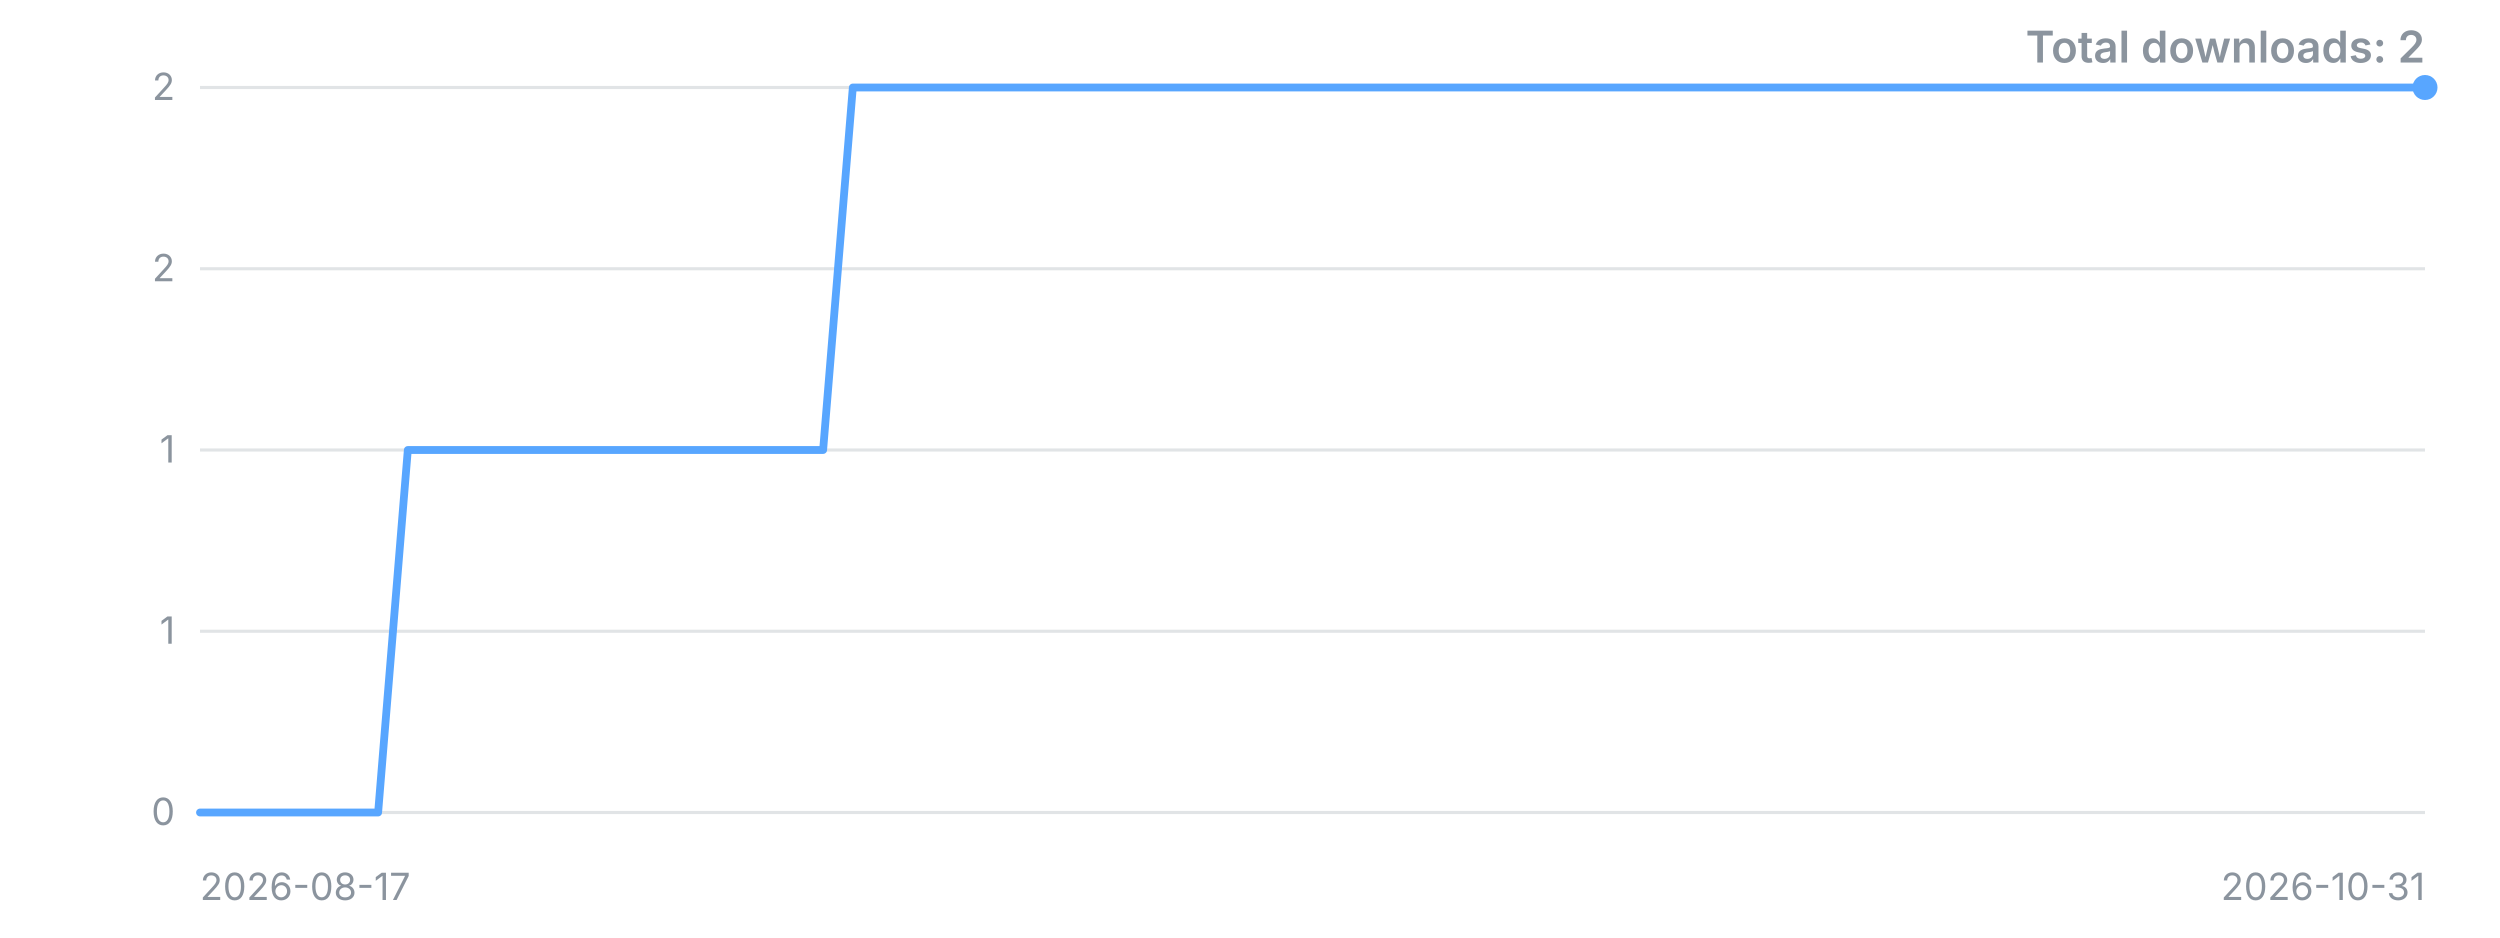
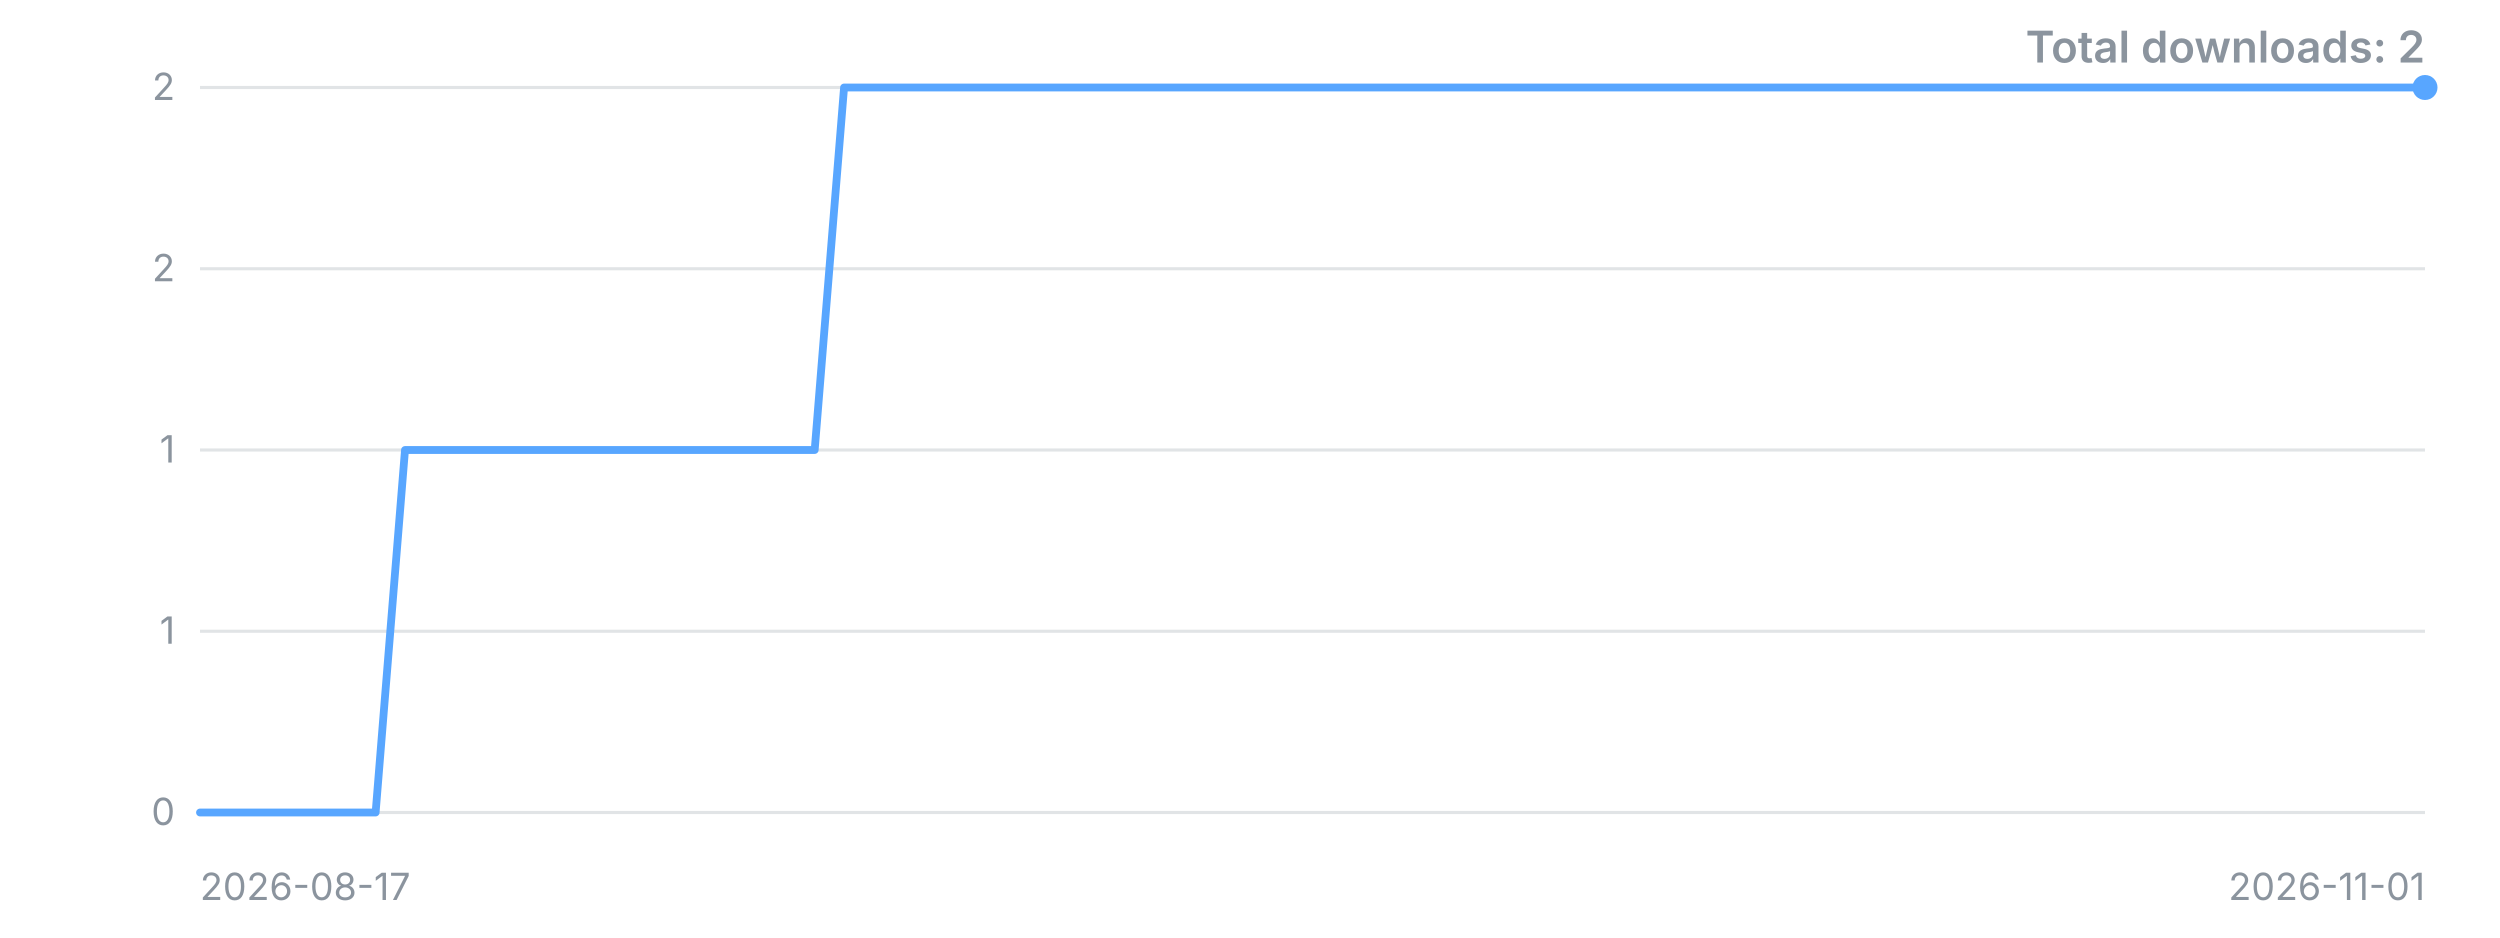
<svg xmlns="http://www.w3.org/2000/svg" width="800" height="300" viewBox="0 0 800 300" role="img" aria-label="Downloads over time">
  <style>.t{font:12px -apple-system,'Segoe UI',sans-serif;fill:#8b949e}.title{font:600 14px -apple-system,'Segoe UI',sans-serif;fill:#8b949e}</style>
  <line x1="64" y1="260.0" x2="776" y2="260.0" stroke="#8b949e" stroke-opacity="0.25" />
  <text x="56" y="260.0" dy="4" text-anchor="end" class="t">0</text>
  <line x1="64" y1="202.0" x2="776" y2="202.0" stroke="#8b949e" stroke-opacity="0.25" />
  <text x="56" y="202.0" dy="4" text-anchor="end" class="t">1</text>
  <line x1="64" y1="144.0" x2="776" y2="144.0" stroke="#8b949e" stroke-opacity="0.25" />
  <text x="56" y="144.0" dy="4" text-anchor="end" class="t">1</text>
  <line x1="64" y1="86.0" x2="776" y2="86.0" stroke="#8b949e" stroke-opacity="0.25" />
  <text x="56" y="86.0" dy="4" text-anchor="end" class="t">2</text>
  <line x1="64" y1="28.0" x2="776" y2="28.0" stroke="#8b949e" stroke-opacity="0.25" />
  <text x="56" y="28.0" dy="4" text-anchor="end" class="t">2</text>
-   <polyline points="64.0,260.0 73.5,260.0 83.0,260.0 92.5,260.0 102.0,260.0 111.5,260.0 121.0,260.0 130.5,144.0 139.9,144.0 149.4,144.0 158.9,144.0 168.4,144.0 177.9,144.0 187.4,144.0 196.9,144.0 206.4,144.0 215.9,144.0 225.4,144.0 234.9,144.0 244.4,144.0 253.9,144.0 263.4,144.0 272.9,28.0 282.3,28.0 291.8,28.0 301.3,28.0 310.8,28.0 320.3,28.0 329.8,28.0 339.3,28.0 348.8,28.0 358.3,28.0 367.8,28.0 377.3,28.0 386.8,28.0 396.3,28.0 405.8,28.0 415.3,28.0 424.7,28.0 434.2,28.0 443.7,28.0 453.2,28.0 462.7,28.0 472.2,28.0 481.7,28.0 491.2,28.0 500.7,28.0 510.2,28.0 519.7,28.0 529.2,28.0 538.7,28.0 548.2,28.0 557.7,28.0 567.1,28.0 576.6,28.0 586.1,28.0 595.6,28.0 605.1,28.0 614.6,28.0 624.1,28.0 633.6,28.0 643.1,28.0 652.6,28.0 662.1,28.0 671.6,28.0 681.1,28.0 690.6,28.0 700.1,28.0 709.5,28.0 719.0,28.0 728.5,28.0 738.0,28.0 747.5,28.0 757.0,28.0 766.5,28.0 776.0,28.0" fill="none" stroke="#58a6ff" stroke-width="2.5" stroke-linejoin="round" stroke-linecap="round" />
+   <polyline points="64.0,260.0 73.4,260.0 82.7,260.0 92.1,260.0 101.5,260.0 110.8,260.0 120.2,260.0 129.6,144.0 138.9,144.0 148.3,144.0 157.7,144.0 167.1,144.0 176.4,144.0 185.8,144.0 195.2,144.0 204.5,144.0 213.9,144.0 223.3,144.0 232.6,144.0 242.0,144.0 251.4,144.0 260.7,144.0 270.1,28.0 279.5,28.0 288.8,28.0 298.2,28.0 307.6,28.0 316.9,28.0 326.3,28.0 335.7,28.0 345.1,28.0 354.4,28.0 363.8,28.0 373.2,28.0 382.5,28.0 391.9,28.0 401.3,28.0 410.6,28.0 420.0,28.0 429.4,28.0 438.7,28.0 448.1,28.0 457.5,28.0 466.8,28.0 476.2,28.0 485.6,28.0 494.9,28.0 504.3,28.0 513.7,28.0 523.1,28.0 532.4,28.0 541.8,28.0 551.2,28.0 560.5,28.0 569.9,28.0 579.3,28.0 588.6,28.0 598.0,28.0 607.4,28.0 616.7,28.0 626.1,28.0 635.5,28.0 644.8,28.0 654.2,28.0 663.6,28.0 672.9,28.0 682.3,28.0 691.7,28.0 701.1,28.0 710.4,28.0 719.8,28.0 729.2,28.0 738.5,28.0 747.9,28.0 757.3,28.0 766.6,28.0 776.0,28.0" fill="none" stroke="#58a6ff" stroke-width="2.5" stroke-linejoin="round" stroke-linecap="round" />
  <circle cx="776.0" cy="28.0" r="4" fill="#58a6ff" />
  <text x="64" y="288" class="t">2026-08-17</text>
-   <text x="776" y="288" text-anchor="end" class="t">2026-10-31</text>
+   <text x="776" y="288" text-anchor="end" class="t">2026-11-01</text>
  <text x="776" y="20" text-anchor="end" class="title">Total downloads: 2</text>
</svg>
